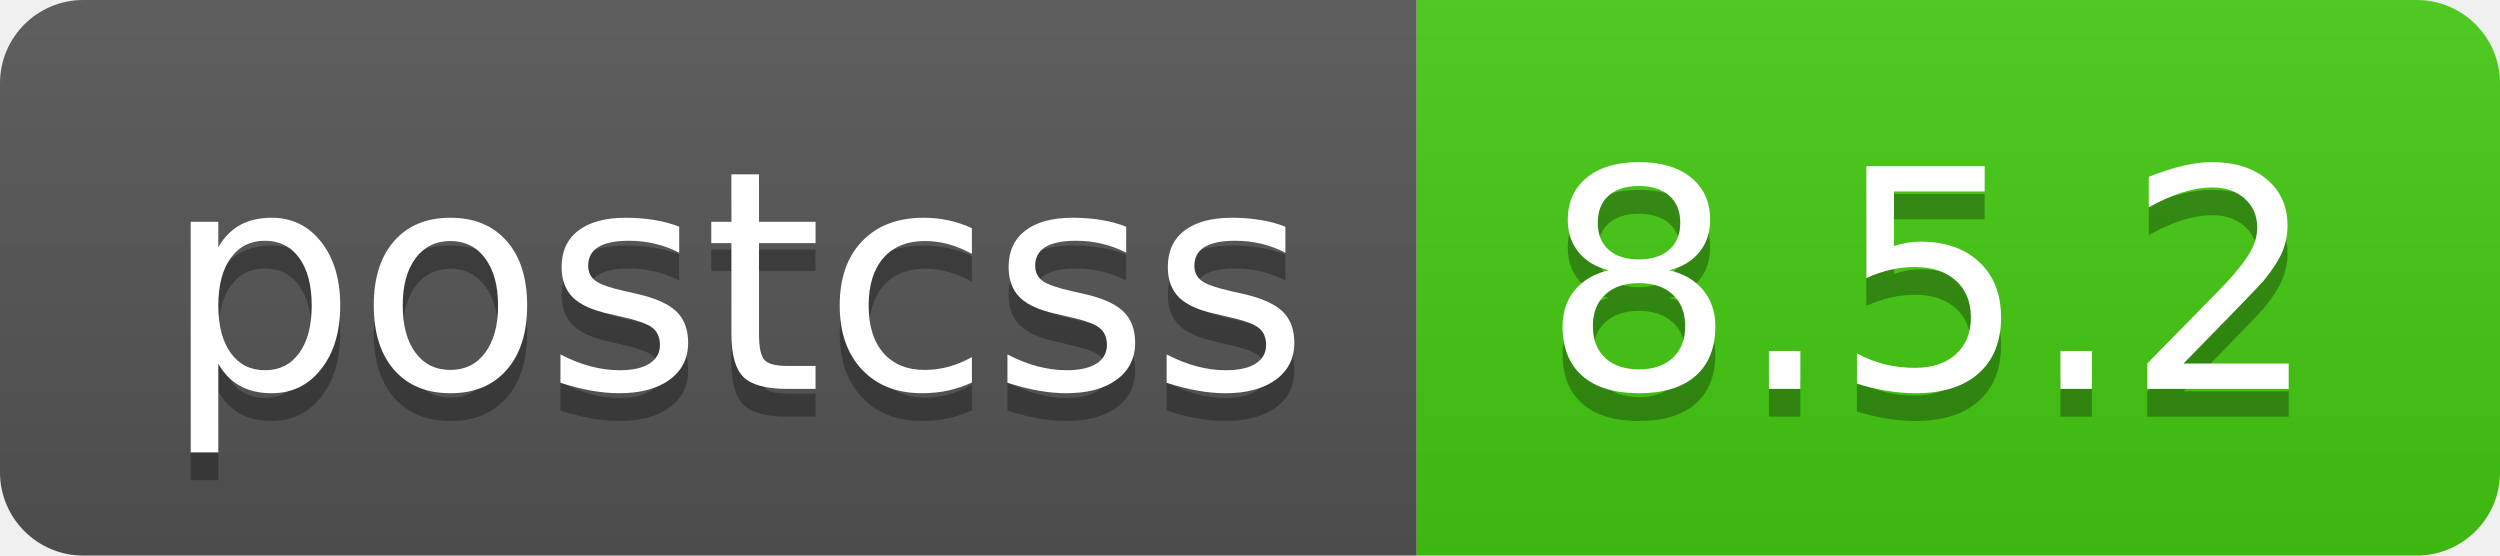
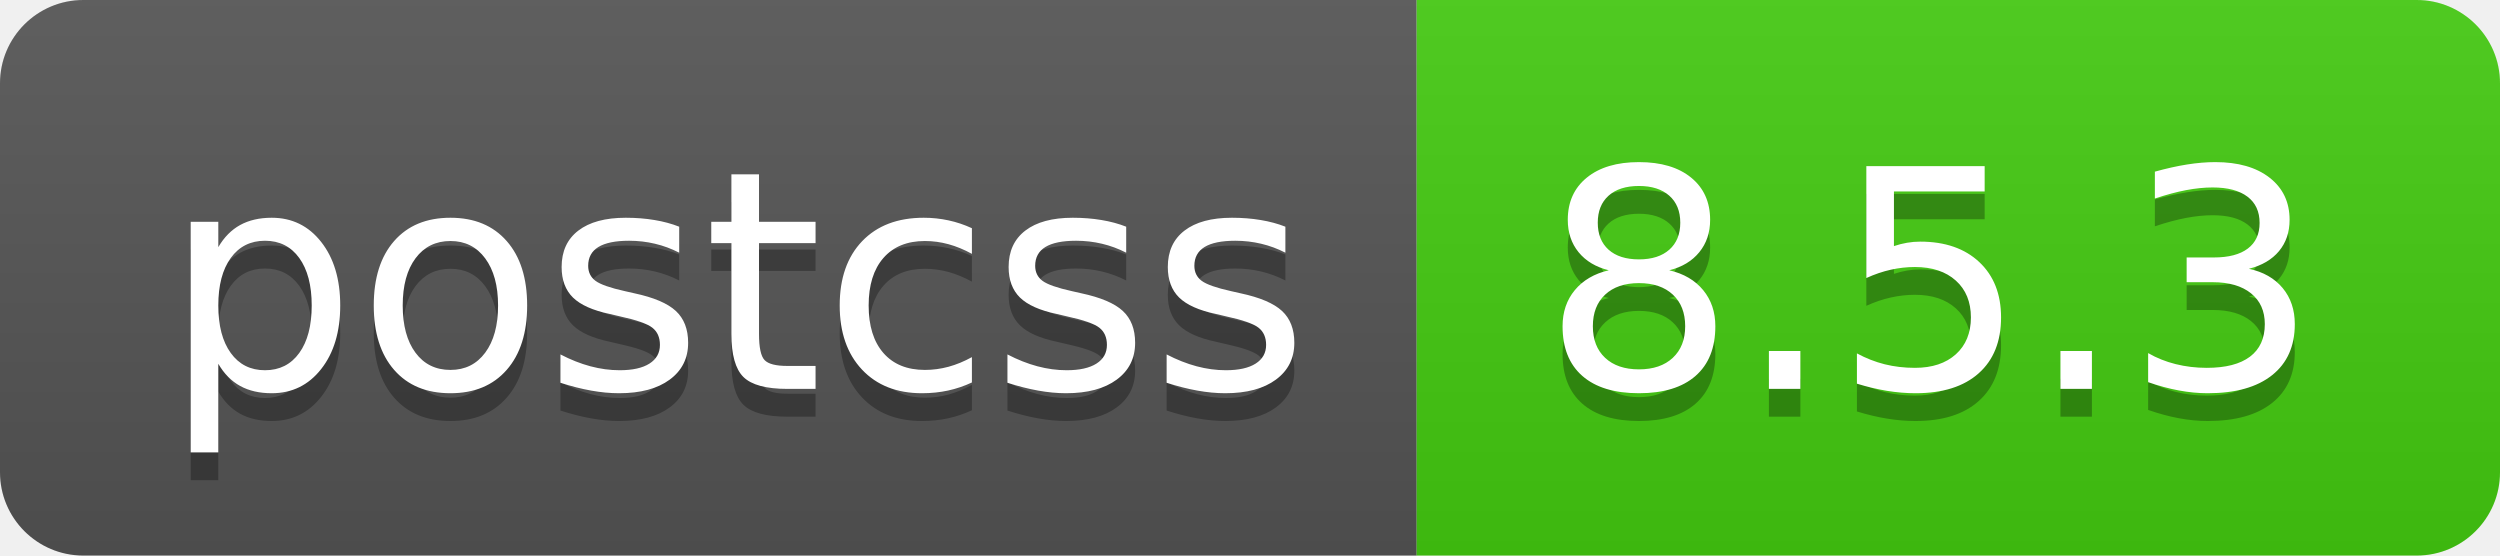
- <svg xmlns="http://www.w3.org/2000/svg" width="90" height="20" role="img" aria-label="postcss: 8.5.2">
+ <svg xmlns="http://www.w3.org/2000/svg" width="90" height="20" role="img" aria-label="postcss: 8.5.3">
  <linearGradient id="s" x2="0" y2="100%">
    <stop offset="0" stop-color="#bbb" stop-opacity=".1" />
    <stop offset="1" stop-opacity=".1" />
  </linearGradient>
  <clipPath id="r">
    <rect width="90" height="20" rx="3" fill="#fff" />
  </clipPath>
  <g clip-path="url(#r)">
    <rect width="51" height="20" fill="#555" />
    <rect x="51" width="39" height="20" fill="#4c1" />
    <rect width="90" height="20" fill="url(#s)" />
  </g>
  <g fill="#fff" text-anchor="middle" font-family="Verdana,Geneva,DejaVu Sans,sans-serif" text-rendering="geometricPrecision" font-size="110">
    <text aria-hidden="true" x="265" y="150" fill="#010101" fill-opacity=".3" transform="scale(.1)" textLength="410">postcss</text>
    <text x="265" y="140" transform="scale(.1)" fill="#fff" textLength="410">postcss</text>
-     <text aria-hidden="true" x="695" y="150" fill="#010101" fill-opacity=".3" transform="scale(.1)" textLength="290">8.5.2</text>
-     <text x="695" y="140" transform="scale(.1)" fill="#fff" textLength="290">8.5.2</text>
+     <text aria-hidden="true" x="695" y="150" fill="#010101" fill-opacity=".3" transform="scale(.1)" textLength="290">8.5.3</text>
+     <text x="695" y="140" transform="scale(.1)" fill="#fff" textLength="290">8.5.3</text>
  </g>
</svg>
